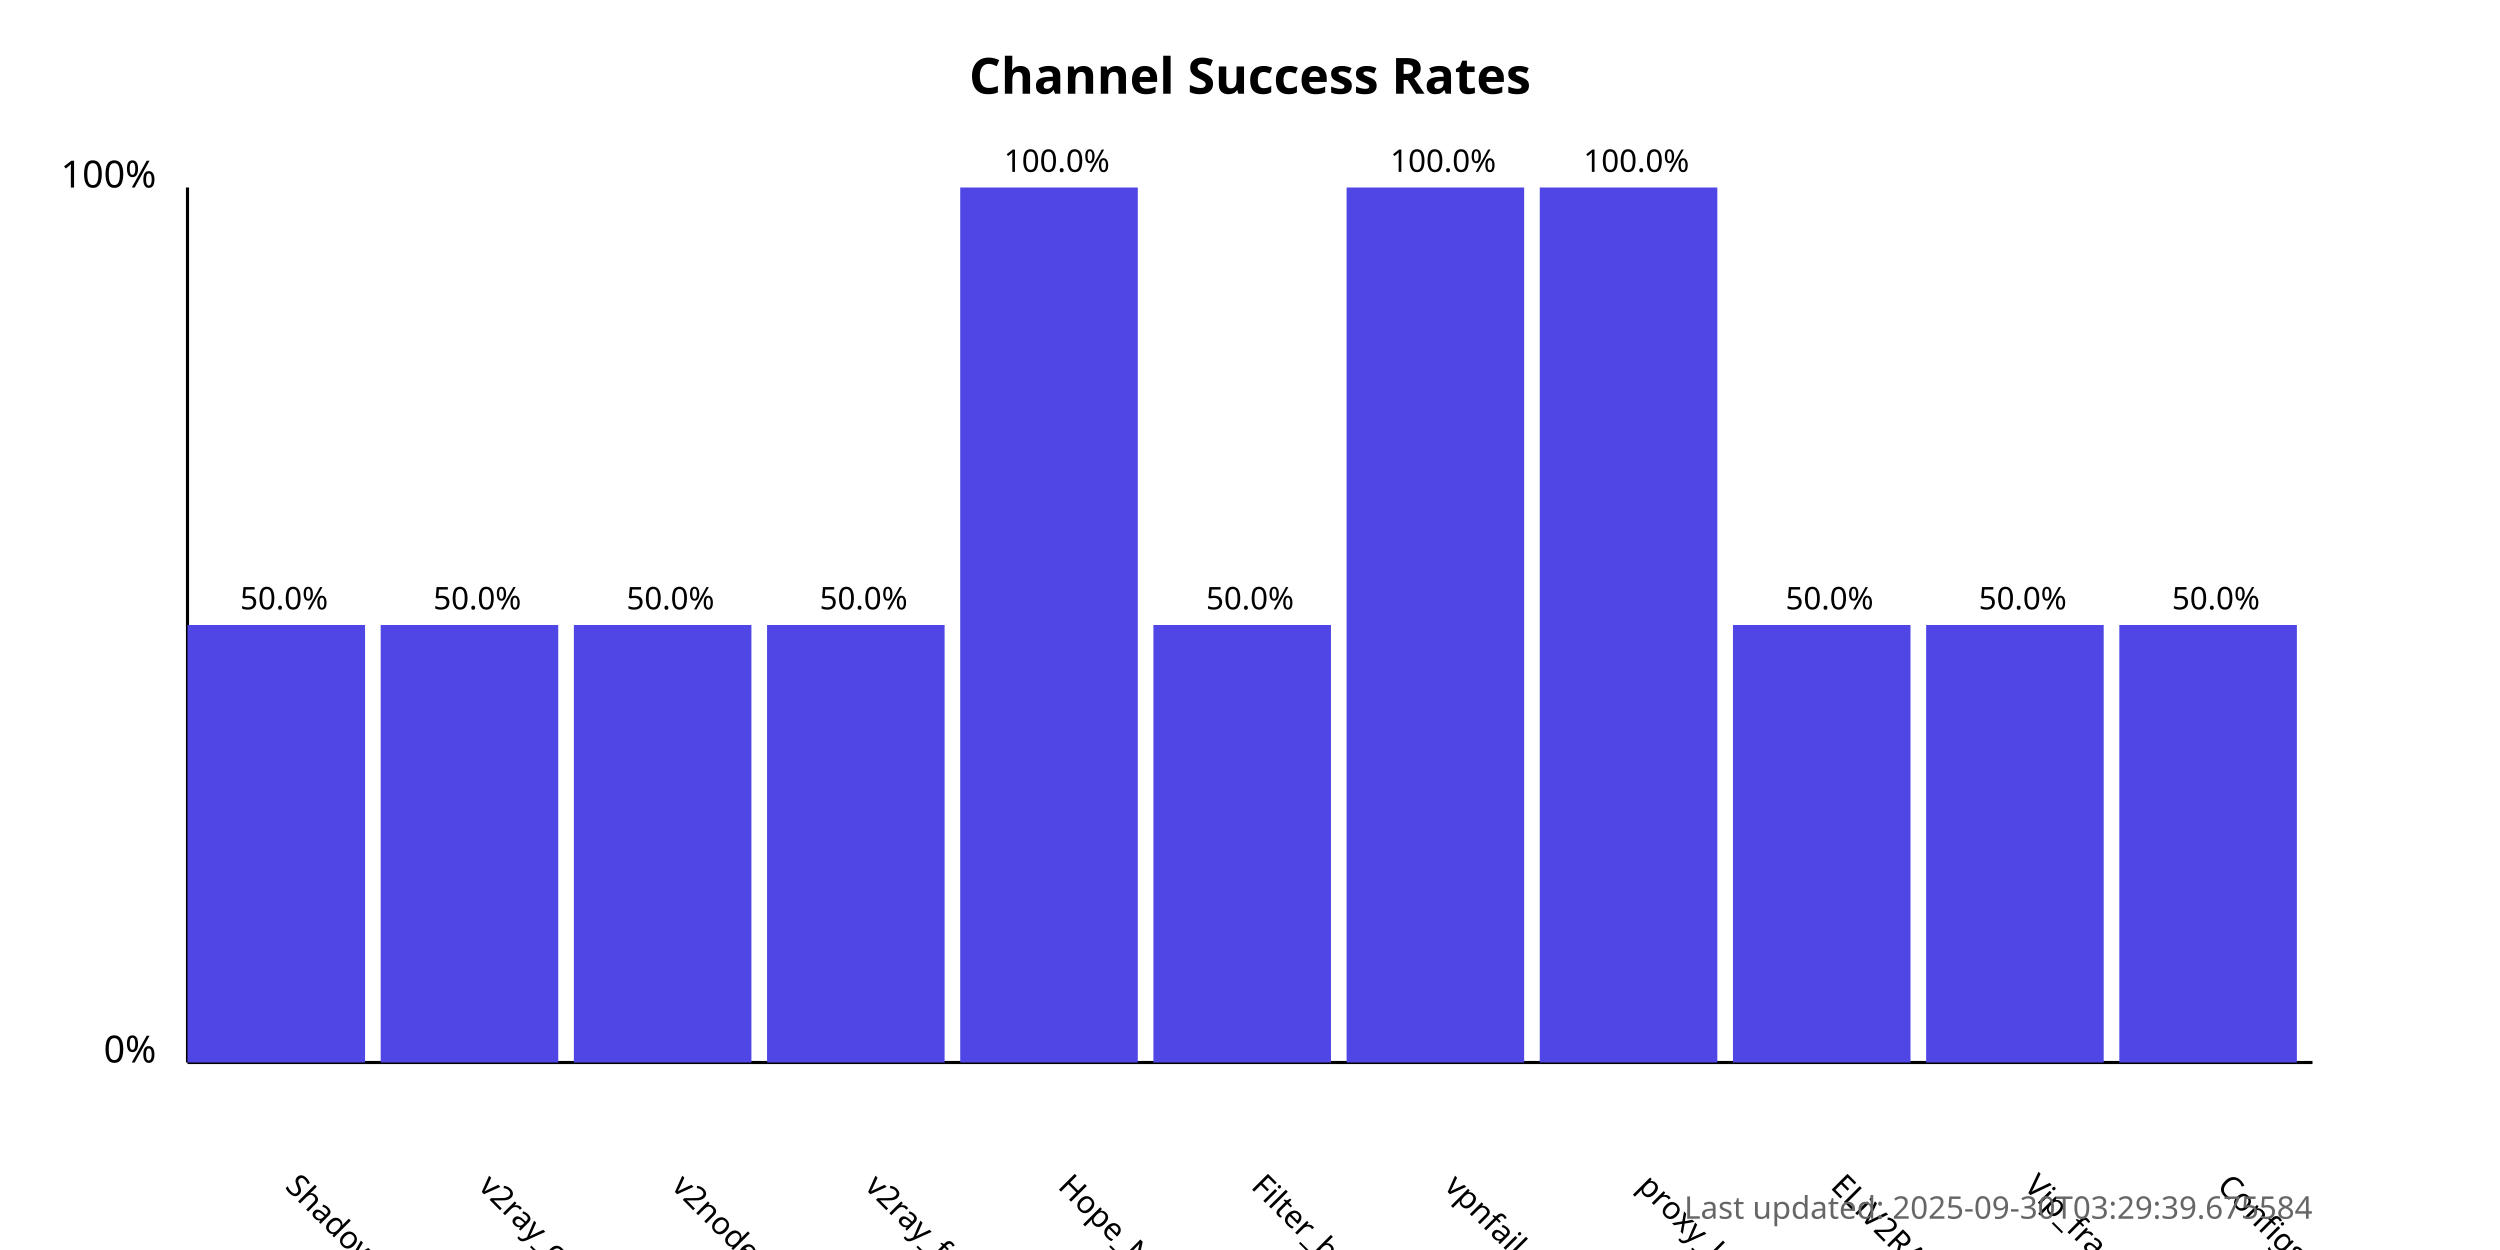
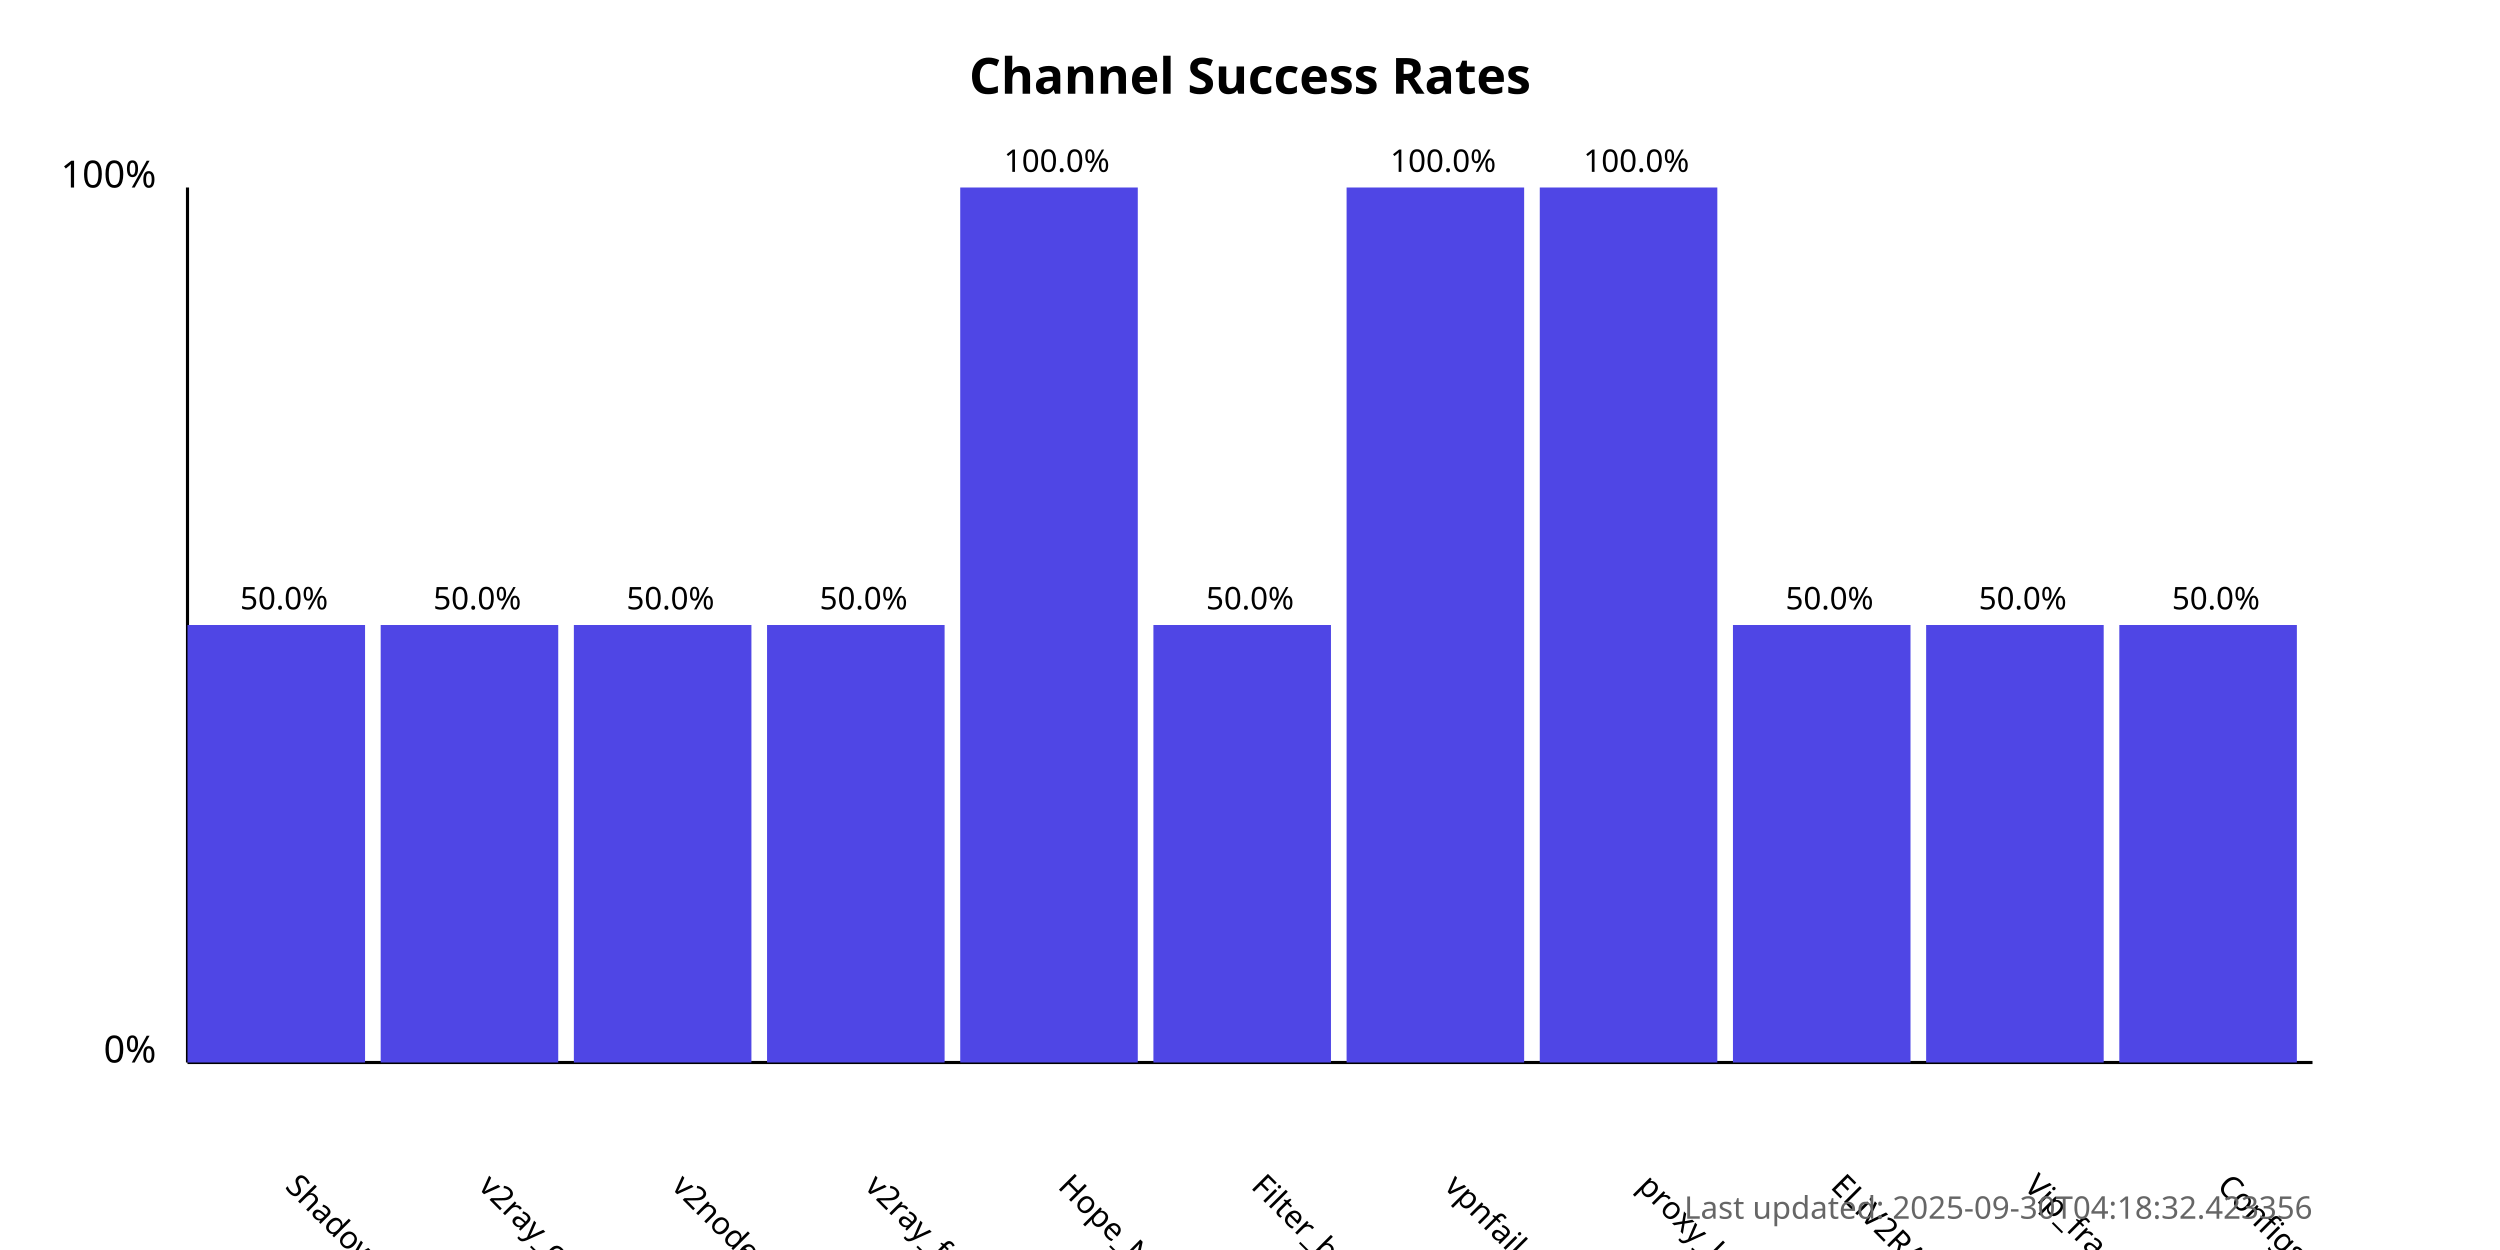
<svg xmlns="http://www.w3.org/2000/svg" width="800" height="400">
  <style>
            .chart-title { font: bold 16px sans-serif; }
            .axis-label { font: 12px sans-serif; }
            .tick-label { font: 10px sans-serif; }
            .bar { fill: #4f46e5; }
            .bar:hover { fill: #6366f1; }
            .timestamp { font: 10px sans-serif; fill: #666; }
        </style>
  <text x="400.0" y="30" text-anchor="middle" class="chart-title">
            Channel Success Rates
        </text>
  <line x1="60" y1="340" x2="60" y2="60" stroke="black" stroke-width="1" />
  <line x1="60" y1="340" x2="740" y2="340" stroke="black" stroke-width="1" />
  <text x="50" y="340" text-anchor="end" class="axis-label">0%</text>
  <text x="50" y="60" text-anchor="end" class="axis-label">100%</text>
  <g>
    <rect x="60" y="200.0" width="56.818" height="140.0" class="bar" />
    <text x="90.909" y="380" transform="rotate(45, 90.90909, 380)" text-anchor="start" class="tick-label">
                ShadowProxy66
            </text>
    <text x="90.909" y="195.0" text-anchor="middle" class="tick-label">
                50.0%
            </text>
  </g>
  <g>
    <rect x="121.818" y="200.0" width="56.818" height="140.0" class="bar" />
    <text x="152.727" y="380" transform="rotate(45, 152.7273, 380)" text-anchor="start" class="tick-label">
                v2ray_configs_pool
            </text>
    <text x="152.727" y="195.0" text-anchor="middle" class="tick-label">
                50.0%
            </text>
  </g>
  <g>
    <rect x="183.636" y="200.0" width="56.818" height="140.0" class="bar" />
    <text x="214.545" y="380" transform="rotate(45, 214.5455, 380)" text-anchor="start" class="tick-label">
                v2nodes
            </text>
    <text x="214.545" y="195.0" text-anchor="middle" class="tick-label">
                50.0%
            </text>
  </g>
  <g>
    <rect x="245.455" y="200.0" width="56.818" height="140.0" class="bar" />
    <text x="276.364" y="380" transform="rotate(45, 276.3636, 380)" text-anchor="start" class="tick-label">
                v2ray_free_conf
            </text>
    <text x="276.364" y="195.0" text-anchor="middle" class="tick-label">
                50.0%
            </text>
  </g>
  <g>
    <rect x="307.273" y="60.0" width="56.818" height="280.0" class="bar" />
    <text x="338.182" y="380" transform="rotate(45, 338.1818, 380)" text-anchor="start" class="tick-label">
                Hope_Net
            </text>
    <text x="338.182" y="55.0" text-anchor="middle" class="tick-label">
                100.0%
            </text>
  </g>
  <g>
    <rect x="369.091" y="200.0" width="56.818" height="140.0" class="bar" />
    <text x="400.0" y="380" transform="rotate(45, 400.0, 380)" text-anchor="start" class="tick-label">
                Filter_breaker
            </text>
    <text x="400.0" y="195.0" text-anchor="middle" class="tick-label">
                50.0%
            </text>
  </g>
  <g>
    <rect x="430.909" y="60.0" width="56.818" height="280.0" class="bar" />
    <text x="461.818" y="380" transform="rotate(45, 461.8182, 380)" text-anchor="start" class="tick-label">
                vpnfail_vless
            </text>
    <text x="461.818" y="55.0" text-anchor="middle" class="tick-label">
                100.0%
            </text>
  </g>
  <g>
    <rect x="492.727" y="60.0" width="56.818" height="280.0" class="bar" />
    <text x="523.636" y="380" transform="rotate(45, 523.6364, 380)" text-anchor="start" class="tick-label">
                proxy_kafee
            </text>
    <text x="523.636" y="55.0" text-anchor="middle" class="tick-label">
                100.0%
            </text>
  </g>
  <g>
    <rect x="554.545" y="200.0" width="56.818" height="140.0" class="bar" />
    <text x="585.455" y="380" transform="rotate(45, 585.4545, 380)" text-anchor="start" class="tick-label">
                ELiV2RAY
            </text>
    <text x="585.455" y="195.0" text-anchor="middle" class="tick-label">
                50.0%
            </text>
  </g>
  <g>
    <rect x="616.364" y="200.0" width="56.818" height="140.0" class="bar" />
    <text x="647.273" y="380" transform="rotate(45, 647.2727, 380)" text-anchor="start" class="tick-label">
                Vip_fragment_v2ray
            </text>
    <text x="647.273" y="195.0" text-anchor="middle" class="tick-label">
                50.0%
            </text>
  </g>
  <g>
    <rect x="678.182" y="200.0" width="56.818" height="140.0" class="bar" />
    <text x="709.091" y="380" transform="rotate(45, 709.0909, 380)" text-anchor="start" class="tick-label">
                ConfigsHubPlus
            </text>
    <text x="709.091" y="195.0" text-anchor="middle" class="tick-label">
                50.0%
            </text>
  </g>
  <text x="740" y="390" text-anchor="end" class="timestamp">
-             Last updated: 2025-09-30T03:29:39.675584
+             Last updated: 2025-09-30T04:18:32.423356
        </text>
</svg>
